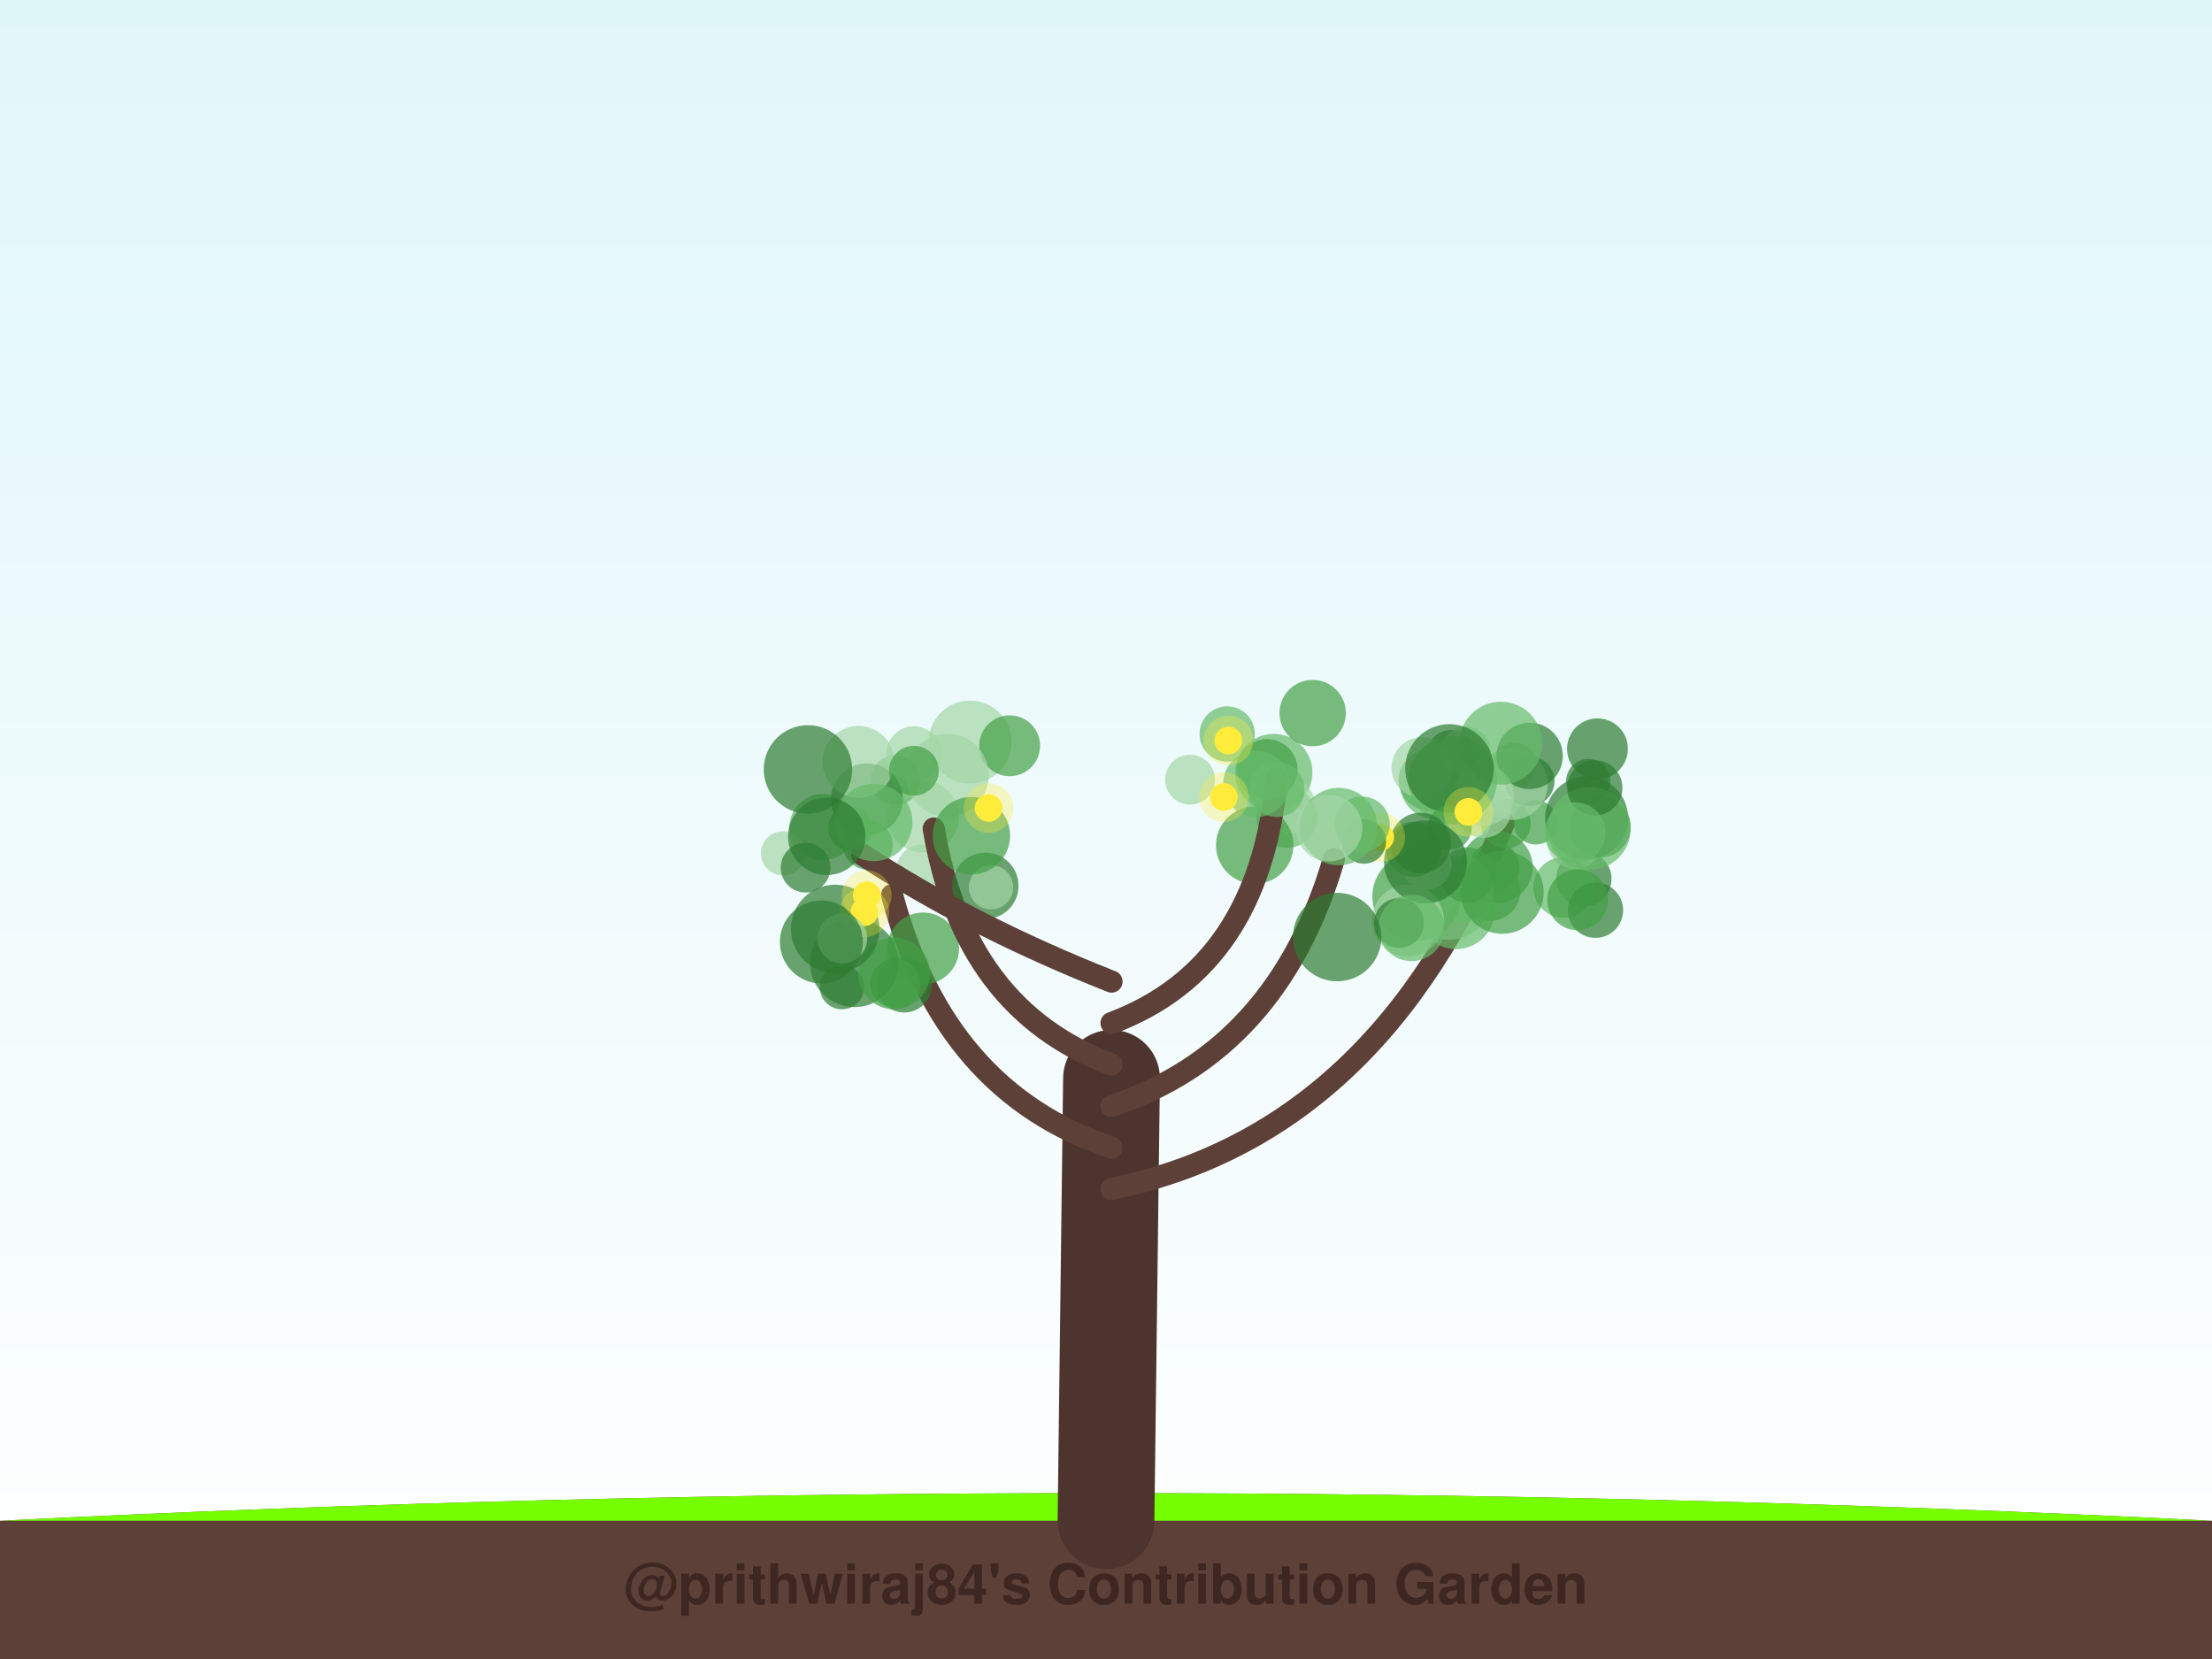
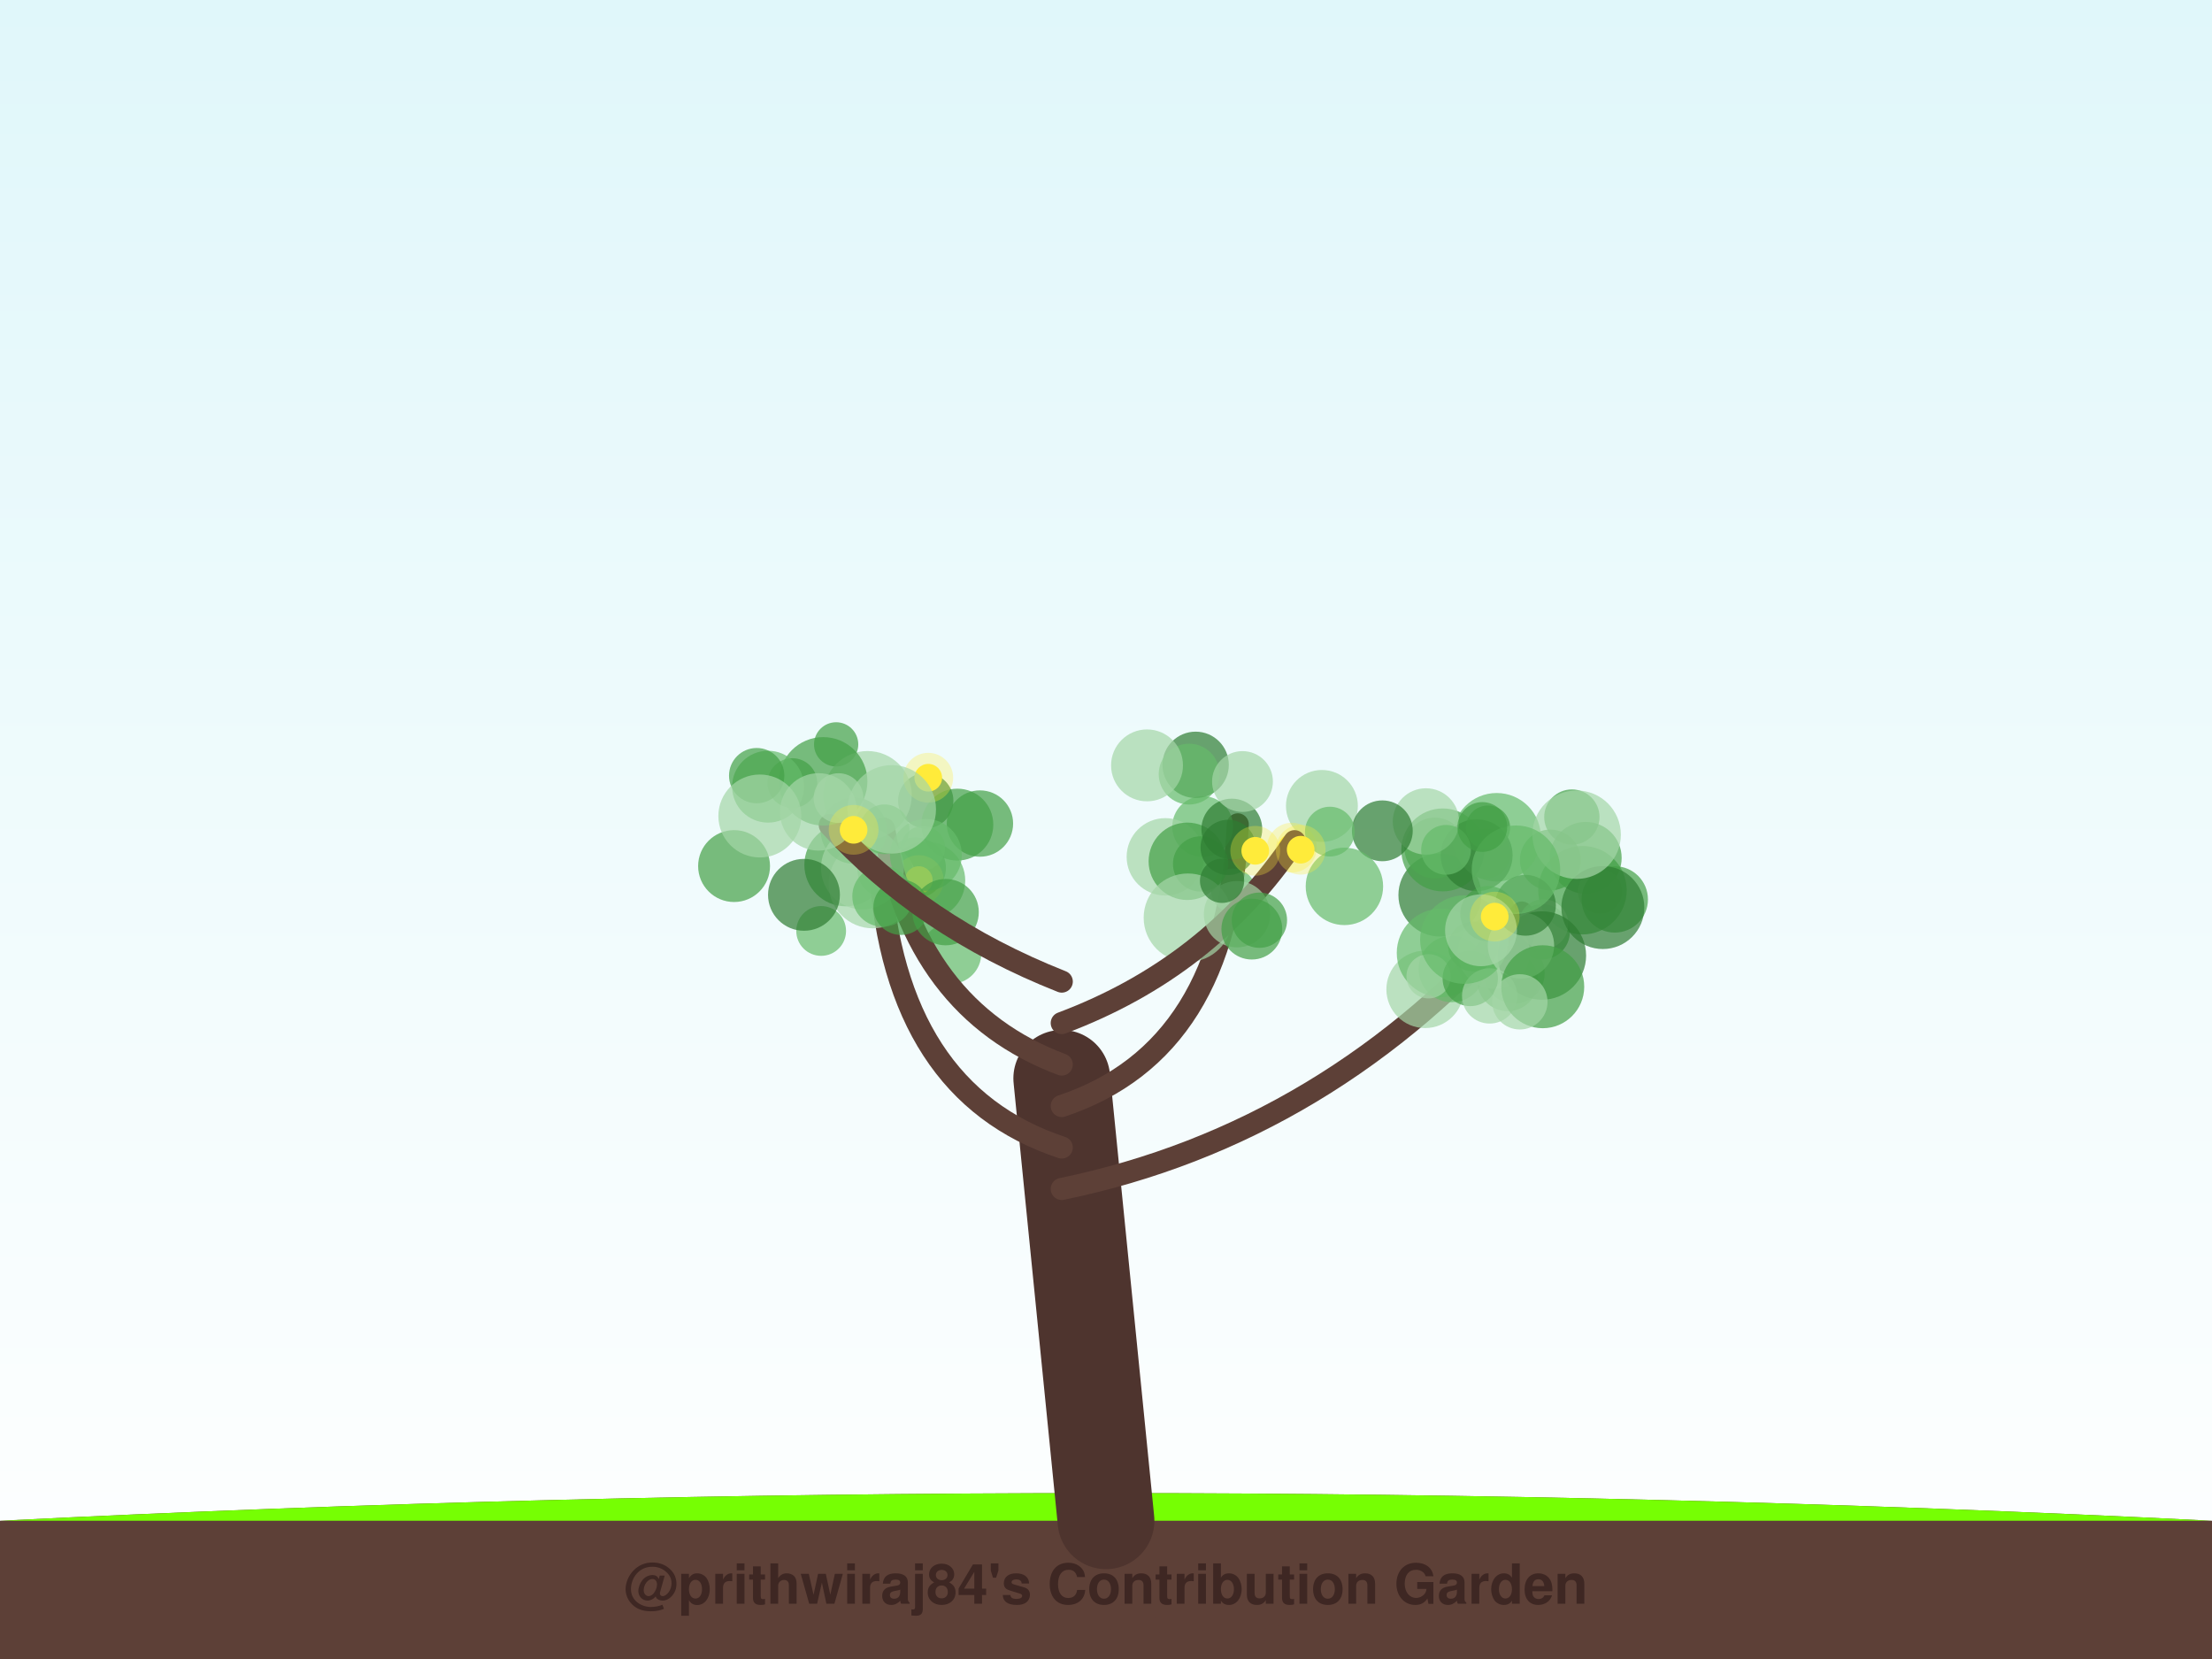
<svg xmlns="http://www.w3.org/2000/svg" width="800" height="600" viewBox="0 0 800 600">
  <defs>
    <linearGradient id="sky" x1="0%" y1="0%" x2="0%" y2="100%">
      <stop offset="0%" style="stop-color:#e0f7fa;stop-opacity:1" />
      <stop offset="100%" style="stop-color:#ffffff;stop-opacity:1" />
    </linearGradient>
    <filter id="glow" x="-20%" y="-20%" width="140%" height="140%">
      <feGaussianBlur stdDeviation="2" result="coloredBlur" />
      <feMerge>
        <feMergeNode in="coloredBlur" />
        <feMergeNode in="SourceGraphic" />
      </feMerge>
    </filter>
  </defs>
  <rect width="100%" height="100%" fill="url(#sky)" />
  <path d="M0,550 Q400,530 800,550 L800,600 L0,600 Z" stroke="#4e342e" stroke-width="0" fill="#5d4037" stroke-linecap="round" stroke-opacity="1.0" />
  <path d="M0,550 Q400,530 800,550" stroke="none" stroke-width="0" fill="#76ff03" stroke-linecap="round" stroke-opacity="0.1" />
-   <path d="M400,550 Q401.0,470.0 402,390" stroke="#4e342e" stroke-width="35" fill="none" stroke-linecap="round" stroke-opacity="1.0" />
-   <path d="M402,430 Q498.976,410 543.847,297.725" stroke="#5d4037" stroke-width="8" fill="none" stroke-linecap="round" stroke-opacity="1.0" />
-   <circle cx="572.824" cy="317.856" r="10" fill="#2e7d32" fill-opacity="0.7" />
-   <circle cx="540.518" cy="313.558" r="9" fill="#2e7d32" fill-opacity="0.7" />
-   <circle cx="547.694" cy="276.598" r="8" fill="#43a047" fill-opacity="0.7" />
-   <circle cx="569.591" cy="304.311" r="10" fill="#a5d6a7" fill-opacity="0.7" />
-   <circle cx="524.891" cy="273.007" r="9" fill="#2e7d32" fill-opacity="0.7" />
-   <circle cx="538.906" cy="322.007" r="11" fill="#43a047" fill-opacity="0.7" />
-   <circle cx="544.575" cy="297.831" r="9" fill="#43a047" fill-opacity="0.7" />
-   <circle cx="524.138" cy="324.893" r="15" fill="#a5d6a7" fill-opacity="0.7" />
-   <circle cx="541.326" cy="313.659" r="13" fill="#43a047" fill-opacity="0.7" />
-   <circle cx="578.713" cy="299.139" r="11" fill="#2e7d32" fill-opacity="0.7" />
-   <circle cx="574.41" cy="282.495" r="8" fill="#2e7d32" fill-opacity="0.7" />
-   <circle cx="555.393" cy="297.42" r="8" fill="#43a047" fill-opacity="0.7" />
-   <circle cx="565.551" cy="320.938" r="11" fill="#66bb6a" fill-opacity="0.7" />
-   <circle cx="573.824" cy="295.819" r="15" fill="#2e7d32" fill-opacity="0.7" />
-   <circle cx="574.798" cy="299.6" r="15" fill="#66bb6a" fill-opacity="0.7" />
-   <circle cx="576.79" cy="284.926" r="10" fill="#2e7d32" fill-opacity="0.7" />
-   <circle cx="528.263" cy="321.417" r="12" fill="#66bb6a" fill-opacity="0.7" />
-   <circle cx="516.838" cy="282.105" r="11" fill="#43a047" fill-opacity="0.7" />
-   <circle cx="553.217" cy="282.493" r="9" fill="#2e7d32" fill-opacity="0.7" />
-   <circle cx="577.024" cy="329.188" r="10" fill="#2e7d32" fill-opacity="0.7" />
-   <circle cx="536.483" cy="293.018" r="10" fill="#a5d6a7" fill-opacity="0.7" />
-   <circle cx="546.765" cy="283.551" r="13" fill="#a5d6a7" fill-opacity="0.7" />
-   <circle cx="553.219" cy="273.37" r="12" fill="#2e7d32" fill-opacity="0.7" />
-   <circle cx="519.325" cy="283.38" r="13" fill="#66bb6a" fill-opacity="0.7" />
-   <circle cx="512.327" cy="324.274" r="16" fill="#43a047" fill-opacity="0.7" />
-   <circle cx="526.595" cy="329.262" r="14" fill="#66bb6a" fill-opacity="0.7" />
-   <circle cx="569.677" cy="301.166" r="11" fill="#66bb6a" fill-opacity="0.7" />
-   <circle cx="536.608" cy="287.643" r="11" fill="#a5d6a7" fill-opacity="0.7" />
-   <circle cx="530.643" cy="316.449" r="10" fill="#43a047" fill-opacity="0.7" />
-   <circle cx="530.106" cy="271.815" r="9" fill="#a5d6a7" fill-opacity="0.7" />
-   <circle cx="570.574" cy="325.425" r="11" fill="#43a047" fill-opacity="0.7" />
-   <circle cx="516.054" cy="312.71" r="9" fill="#a5d6a7" fill-opacity="0.7" />
-   <circle cx="542.791" cy="268.795" r="15" fill="#66bb6a" fill-opacity="0.7" />
-   <circle cx="543.296" cy="322.72" r="15" fill="#43a047" fill-opacity="0.7" />
-   <circle cx="511.298" cy="307.187" r="10" fill="#43a047" fill-opacity="0.7" />
-   <circle cx="514.268" cy="277.633" r="11" fill="#a5d6a7" fill-opacity="0.7" />
-   <circle cx="577.749" cy="270.816" r="11" fill="#2e7d32" fill-opacity="0.7" />
-   <circle cx="525.37" cy="282.166" r="16" fill="#66bb6a" fill-opacity="0.7" />
-   <circle cx="524.207" cy="277.913" r="16" fill="#2e7d32" fill-opacity="0.7" />
-   <circle cx="524.258" cy="299.403" r="8" fill="#43a047" fill-opacity="0.7" />
-   <circle cx="531.059" cy="293.637" r="5" fill="#ffeb3b" fill-opacity="1.0" />
-   <circle cx="531.059" cy="293.637" r="9" fill="#ffeb3b" fill-opacity="0.3" />
-   <path d="M402,415 Q341.516,395 322.638,323.704" stroke="#5d4037" stroke-width="8" fill="none" stroke-linecap="round" stroke-opacity="1.0" />
-   <circle cx="333.85" cy="343.029" r="13" fill="#43a047" fill-opacity="0.7" />
-   <circle cx="327.048" cy="356.184" r="10" fill="#2e7d32" fill-opacity="0.7" />
-   <circle cx="323.78" cy="355.69" r="9" fill="#43a047" fill-opacity="0.7" />
-   <circle cx="308.997" cy="348.238" r="16" fill="#2e7d32" fill-opacity="0.7" />
-   <circle cx="333.818" cy="295.339" r="13" fill="#a5d6a7" fill-opacity="0.7" />
-   <circle cx="304.492" cy="357.022" r="8" fill="#2e7d32" fill-opacity="0.7" />
-   <circle cx="323.372" cy="352.044" r="13" fill="#43a047" fill-opacity="0.7" />
-   <circle cx="297.502" cy="299.131" r="12" fill="#66bb6a" fill-opacity="0.7" />
-   <circle cx="302.063" cy="335.967" r="16" fill="#2e7d32" fill-opacity="0.7" />
-   <circle cx="333.272" cy="314.428" r="9" fill="#a5d6a7" fill-opacity="0.7" />
-   <circle cx="312.586" cy="329.935" r="5" fill="#ffeb3b" fill-opacity="1.0" />
-   <circle cx="312.586" cy="329.935" r="9" fill="#ffeb3b" fill-opacity="0.3" />
-   <path d="M402,400 Q462.081,380 482.404,310.703" stroke="#5d4037" stroke-width="8" fill="none" stroke-linecap="round" stroke-opacity="1.0" />
-   <circle cx="509.217" cy="332.899" r="13" fill="#a5d6a7" fill-opacity="0.7" />
-   <circle cx="513.727" cy="304.928" r="11" fill="#2e7d32" fill-opacity="0.7" />
-   <circle cx="515.548" cy="311.706" r="15" fill="#2e7d32" fill-opacity="0.7" />
-   <circle cx="465.462" cy="295.635" r="11" fill="#66bb6a" fill-opacity="0.7" />
-   <circle cx="505.958" cy="333.834" r="9" fill="#2e7d32" fill-opacity="0.7" />
-   <circle cx="510.503" cy="335.601" r="12" fill="#66bb6a" fill-opacity="0.7" />
-   <circle cx="483.607" cy="338.901" r="16" fill="#2e7d32" fill-opacity="0.7" />
-   <circle cx="460.668" cy="279.416" r="14" fill="#66bb6a" fill-opacity="0.7" />
-   <circle cx="465.703" cy="291.429" r="10" fill="#a5d6a7" fill-opacity="0.7" />
-   <circle cx="453.782" cy="305.686" r="14" fill="#43a047" fill-opacity="0.7" />
-   <circle cx="499.181" cy="302.778" r="5" fill="#ffeb3b" fill-opacity="1.0" />
-   <circle cx="499.181" cy="302.778" r="9" fill="#ffeb3b" fill-opacity="0.3" />
-   <path d="M402,385 Q348.573,365 337.693,299.662" stroke="#5d4037" stroke-width="8" fill="none" stroke-linecap="round" stroke-opacity="1.0" />
-   <circle cx="350.832" cy="268.369" r="15" fill="#a5d6a7" fill-opacity="0.7" />
-   <circle cx="356.363" cy="320.354" r="12" fill="#2e7d32" fill-opacity="0.7" />
-   <circle cx="323.881" cy="282.127" r="9" fill="#66bb6a" fill-opacity="0.7" />
-   <circle cx="358.434" cy="320.886" r="8" fill="#a5d6a7" fill-opacity="0.7" />
-   <circle cx="365.163" cy="269.718" r="11" fill="#43a047" fill-opacity="0.7" />
-   <circle cx="313.524" cy="289.098" r="13" fill="#2e7d32" fill-opacity="0.7" />
-   <circle cx="313.859" cy="305.52" r="9" fill="#43a047" fill-opacity="0.7" />
-   <circle cx="342.602" cy="280.39" r="15" fill="#a5d6a7" fill-opacity="0.7" />
-   <circle cx="351.31" cy="302.239" r="14" fill="#43a047" fill-opacity="0.7" />
-   <circle cx="330.516" cy="272.686" r="10" fill="#a5d6a7" fill-opacity="0.7" />
-   <circle cx="357.541" cy="292.222" r="5" fill="#ffeb3b" fill-opacity="1.0" />
-   <circle cx="357.541" cy="292.222" r="9" fill="#ffeb3b" fill-opacity="0.3" />
-   <path d="M402,370 Q455.427,350 461.752,281.413" stroke="#5d4037" stroke-width="8" fill="none" stroke-linecap="round" stroke-opacity="1.0" />
-   <circle cx="493.284" cy="304.381" r="8" fill="#2e7d32" fill-opacity="0.7" />
-   <circle cx="430.402" cy="281.98" r="9" fill="#a5d6a7" fill-opacity="0.7" />
-   <circle cx="458.264" cy="278.308" r="11" fill="#43a047" fill-opacity="0.7" />
-   <circle cx="454.354" cy="283.523" r="12" fill="#66bb6a" fill-opacity="0.7" />
-   <circle cx="492.618" cy="298.082" r="10" fill="#66bb6a" fill-opacity="0.7" />
-   <circle cx="484.145" cy="298.931" r="14" fill="#66bb6a" fill-opacity="0.7" />
-   <circle cx="480.7" cy="299.537" r="12" fill="#a5d6a7" fill-opacity="0.7" />
-   <circle cx="474.739" cy="257.893" r="12" fill="#43a047" fill-opacity="0.7" />
-   <circle cx="443.829" cy="265.46" r="10" fill="#66bb6a" fill-opacity="0.7" />
-   <circle cx="461.78" cy="285.466" r="10" fill="#66bb6a" fill-opacity="0.7" />
-   <circle cx="444.253" cy="267.829" r="5" fill="#ffeb3b" fill-opacity="1.0" />
-   <circle cx="444.253" cy="267.829" r="9" fill="#ffeb3b" fill-opacity="0.3" />
-   <circle cx="442.628" cy="288.241" r="5" fill="#ffeb3b" fill-opacity="1.0" />
-   <circle cx="442.628" cy="288.241" r="9" fill="#ffeb3b" fill-opacity="0.3" />
-   <path d="M402,355 Q351.395,335 311.822,309.052" stroke="#5d4037" stroke-width="8" fill="none" stroke-linecap="round" stroke-opacity="1.0" />
-   <circle cx="283.209" cy="308.615" r="8" fill="#a5d6a7" fill-opacity="0.7" />
-   <circle cx="307.465" cy="299.475" r="8" fill="#43a047" fill-opacity="0.7" />
-   <circle cx="310.504" cy="275.554" r="13" fill="#a5d6a7" fill-opacity="0.7" />
-   <circle cx="330.526" cy="278.744" r="9" fill="#43a047" fill-opacity="0.7" />
-   <circle cx="316.007" cy="297.444" r="14" fill="#66bb6a" fill-opacity="0.7" />
-   <circle cx="304.624" cy="339.406" r="9" fill="#a5d6a7" fill-opacity="0.7" />
-   <circle cx="292.216" cy="278.273" r="16" fill="#2e7d32" fill-opacity="0.7" />
-   <circle cx="291.358" cy="313.791" r="9" fill="#2e7d32" fill-opacity="0.7" />
-   <circle cx="298.998" cy="302.485" r="14" fill="#2e7d32" fill-opacity="0.7" />
-   <circle cx="297.059" cy="340.676" r="15" fill="#2e7d32" fill-opacity="0.7" />
-   <circle cx="313.455" cy="323.789" r="5" fill="#ffeb3b" fill-opacity="1.0" />
-   <circle cx="313.455" cy="323.789" r="9" fill="#ffeb3b" fill-opacity="0.3" />
+   <path d="M400,550 Q392.0,470.0 384,390" stroke="#4e342e" stroke-width="35" fill="none" stroke-linecap="round" stroke-opacity="1.0" />
+   <path d="M384,430 Q481.051,410 550.378,330.03" stroke="#5d4037" stroke-width="8" fill="none" stroke-linecap="round" stroke-opacity="1.0" />
+   <circle cx="520.757" cy="323.708" r="15" fill="#2e7d32" fill-opacity="0.7" />
+   <circle cx="557.769" cy="337.004" r="10" fill="#43a047" fill-opacity="0.7" />
+   <circle cx="537.288" cy="308.738" r="9" fill="#a5d6a7" fill-opacity="0.7" />
+   <circle cx="545.264" cy="354.7" r="11" fill="#66bb6a" fill-opacity="0.7" />
+   <circle cx="573.494" cy="310.255" r="13" fill="#43a047" fill-opacity="0.7" />
+   <circle cx="578.673" cy="322.446" r="8" fill="#a5d6a7" fill-opacity="0.7" />
+   <circle cx="547.658" cy="351.967" r="11" fill="#66bb6a" fill-opacity="0.7" />
+   <circle cx="568.486" cy="295.502" r="10" fill="#43a047" fill-opacity="0.7" />
+   <circle cx="584.002" cy="325.284" r="12" fill="#43a047" fill-opacity="0.7" />
+   <circle cx="515.405" cy="357.819" r="14" fill="#a5d6a7" fill-opacity="0.7" />
+   <circle cx="518.922" cy="306.703" r="11" fill="#66bb6a" fill-opacity="0.7" />
+   <circle cx="545.861" cy="338.162" r="9" fill="#2e7d32" fill-opacity="0.7" />
+   <circle cx="572.316" cy="321.955" r="16" fill="#43a047" fill-opacity="0.7" />
+   <circle cx="558.208" cy="334.221" r="9" fill="#a5d6a7" fill-opacity="0.7" />
+   <circle cx="521.158" cy="344.645" r="16" fill="#66bb6a" fill-opacity="0.7" />
+   <circle cx="525.066" cy="350.458" r="12" fill="#66bb6a" fill-opacity="0.7" />
+   <circle cx="540.246" cy="344.576" r="13" fill="#a5d6a7" fill-opacity="0.7" />
+   <circle cx="560.696" cy="311.036" r="11" fill="#43a047" fill-opacity="0.7" />
+   <circle cx="521.796" cy="307.385" r="15" fill="#43a047" fill-opacity="0.7" />
+   <circle cx="557.635" cy="345.584" r="16" fill="#2e7d32" fill-opacity="0.7" />
+   <circle cx="516.661" cy="353.092" r="8" fill="#a5d6a7" fill-opacity="0.7" />
+   <circle cx="541.295" cy="302.8" r="16" fill="#66bb6a" fill-opacity="0.7" />
+   <circle cx="531.737" cy="353.885" r="10" fill="#43a047" fill-opacity="0.7" />
+   <circle cx="534.052" cy="309.31" r="13" fill="#2e7d32" fill-opacity="0.7" />
+   <circle cx="579.691" cy="328.229" r="15" fill="#2e7d32" fill-opacity="0.7" />
+   <circle cx="532.744" cy="342.305" r="9" fill="#43a047" fill-opacity="0.7" />
+   <circle cx="538.75" cy="360.186" r="10" fill="#a5d6a7" fill-opacity="0.7" />
+   <circle cx="529.601" cy="339.823" r="16" fill="#66bb6a" fill-opacity="0.7" />
+   <circle cx="538.145" cy="330.43" r="10" fill="#43a047" fill-opacity="0.7" />
+   <circle cx="550.077" cy="341.93" r="12" fill="#a5d6a7" fill-opacity="0.7" />
+   <circle cx="515.714" cy="297.088" r="12" fill="#a5d6a7" fill-opacity="0.7" />
+   <circle cx="557.958" cy="356.867" r="15" fill="#43a047" fill-opacity="0.7" />
+   <circle cx="551.693" cy="327.411" r="11" fill="#2e7d32" fill-opacity="0.7" />
+   <circle cx="538.153" cy="299.318" r="8" fill="#43a047" fill-opacity="0.7" />
+   <circle cx="549.683" cy="362.327" r="10" fill="#a5d6a7" fill-opacity="0.7" />
+   <circle cx="570.206" cy="301.876" r="16" fill="#a5d6a7" fill-opacity="0.7" />
+   <circle cx="522.986" cy="307.353" r="9" fill="#66bb6a" fill-opacity="0.7" />
+   <circle cx="548.272" cy="314.541" r="16" fill="#66bb6a" fill-opacity="0.7" />
+   <circle cx="536.099" cy="299.094" r="9" fill="#43a047" fill-opacity="0.7" />
+   <circle cx="535.627" cy="336.455" r="13" fill="#a5d6a7" fill-opacity="0.7" />
+   <circle cx="540.583" cy="331.506" r="5" fill="#ffeb3b" fill-opacity="1.0" />
+   <circle cx="540.583" cy="331.506" r="9" fill="#ffeb3b" fill-opacity="0.3" />
+   <path d="M384,415 Q323.544,395 318.147,313.595" stroke="#5d4037" stroke-width="8" fill="none" stroke-linecap="round" stroke-opacity="1.0" />
+   <circle cx="334.807" cy="289.582" r="10" fill="#2e7d32" fill-opacity="0.7" />
+   <circle cx="335.089" cy="318.44" r="14" fill="#66bb6a" fill-opacity="0.7" />
+   <circle cx="346.239" cy="298.233" r="13" fill="#43a047" fill-opacity="0.7" />
+   <circle cx="343.903" cy="344.82" r="11" fill="#66bb6a" fill-opacity="0.7" />
+   <circle cx="305.906" cy="312.782" r="15" fill="#43a047" fill-opacity="0.7" />
+   <circle cx="296.981" cy="336.691" r="9" fill="#66bb6a" fill-opacity="0.7" />
+   <circle cx="331.105" cy="313.863" r="11" fill="#43a047" fill-opacity="0.7" />
+   <circle cx="333.816" cy="306.708" r="8" fill="#66bb6a" fill-opacity="0.7" />
+   <circle cx="315.7" cy="319.742" r="16" fill="#a5d6a7" fill-opacity="0.7" />
+   <circle cx="320.116" cy="314.556" r="10" fill="#66bb6a" fill-opacity="0.7" />
+   <circle cx="332.285" cy="318.29" r="5" fill="#ffeb3b" fill-opacity="1.0" />
+   <circle cx="332.285" cy="318.29" r="9" fill="#ffeb3b" fill-opacity="0.3" />
+   <path d="M384,400 Q444.054,380 447.647,298.143" stroke="#5d4037" stroke-width="8" fill="none" stroke-linecap="round" stroke-opacity="1.0" />
+   <circle cx="434.969" cy="298.935" r="11" fill="#66bb6a" fill-opacity="0.7" />
+   <circle cx="421.464" cy="309.886" r="14" fill="#a5d6a7" fill-opacity="0.7" />
+   <circle cx="432.419" cy="276.612" r="12" fill="#2e7d32" fill-opacity="0.7" />
+   <circle cx="430.065" cy="279.968" r="11" fill="#66bb6a" fill-opacity="0.7" />
+   <circle cx="429.405" cy="311.501" r="14" fill="#43a047" fill-opacity="0.7" />
+   <circle cx="446.053" cy="322.139" r="8" fill="#66bb6a" fill-opacity="0.7" />
+   <circle cx="434.216" cy="312.453" r="10" fill="#43a047" fill-opacity="0.7" />
+   <circle cx="429.624" cy="331.904" r="16" fill="#a5d6a7" fill-opacity="0.7" />
+   <circle cx="478.087" cy="291.474" r="13" fill="#a5d6a7" fill-opacity="0.7" />
+   <circle cx="414.838" cy="276.808" r="13" fill="#a5d6a7" fill-opacity="0.7" />
+   <circle cx="467.205" cy="306.565" r="5" fill="#ffeb3b" fill-opacity="1.0" />
+   <circle cx="467.205" cy="306.565" r="9" fill="#ffeb3b" fill-opacity="0.3" />
+   <path d="M384,385 Q330.582,365 319.704,299.677" stroke="#5d4037" stroke-width="8" fill="none" stroke-linecap="round" stroke-opacity="1.0" />
+   <circle cx="308.78" cy="300.396" r="12" fill="#43a047" fill-opacity="0.7" />
+   <circle cx="354.407" cy="297.848" r="12" fill="#43a047" fill-opacity="0.7" />
+   <circle cx="311.931" cy="313.879" r="15" fill="#a5d6a7" fill-opacity="0.7" />
+   <circle cx="302.405" cy="269.209" r="8" fill="#43a047" fill-opacity="0.7" />
+   <circle cx="334.863" cy="309.194" r="13" fill="#66bb6a" fill-opacity="0.7" />
+   <circle cx="313.751" cy="287.624" r="16" fill="#a5d6a7" fill-opacity="0.7" />
+   <circle cx="286.565" cy="283.219" r="9" fill="#43a047" fill-opacity="0.7" />
+   <circle cx="319.25" cy="324.167" r="11" fill="#66bb6a" fill-opacity="0.7" />
+   <circle cx="341.994" cy="329.885" r="12" fill="#43a047" fill-opacity="0.7" />
+   <circle cx="325.867" cy="328.132" r="10" fill="#43a047" fill-opacity="0.7" />
+   <circle cx="335.721" cy="281.274" r="5" fill="#ffeb3b" fill-opacity="1.0" />
+   <circle cx="335.721" cy="281.274" r="9" fill="#ffeb3b" fill-opacity="0.3" />
+   <path d="M384,370 Q437.418,350 468.188,304.225" stroke="#5d4037" stroke-width="8" fill="none" stroke-linecap="round" stroke-opacity="1.0" />
+   <circle cx="445.507" cy="299.849" r="11" fill="#2e7d32" fill-opacity="0.7" />
+   <circle cx="444.194" cy="306.472" r="10" fill="#2e7d32" fill-opacity="0.7" />
+   <circle cx="499.936" cy="300.477" r="11" fill="#2e7d32" fill-opacity="0.7" />
+   <circle cx="447.387" cy="330.632" r="12" fill="#a5d6a7" fill-opacity="0.7" />
+   <circle cx="455.49" cy="332.804" r="10" fill="#43a047" fill-opacity="0.7" />
+   <circle cx="452.746" cy="336.023" r="11" fill="#43a047" fill-opacity="0.7" />
+   <circle cx="441.981" cy="318.557" r="8" fill="#2e7d32" fill-opacity="0.7" />
+   <circle cx="449.361" cy="282.651" r="11" fill="#a5d6a7" fill-opacity="0.7" />
+   <circle cx="486.226" cy="320.572" r="14" fill="#66bb6a" fill-opacity="0.7" />
+   <circle cx="480.971" cy="300.763" r="9" fill="#66bb6a" fill-opacity="0.7" />
+   <circle cx="470.406" cy="307.308" r="5" fill="#ffeb3b" fill-opacity="1.0" />
+   <circle cx="470.406" cy="307.308" r="9" fill="#ffeb3b" fill-opacity="0.3" />
+   <circle cx="453.98" cy="307.707" r="5" fill="#ffeb3b" fill-opacity="1.0" />
+   <circle cx="453.98" cy="307.707" r="9" fill="#ffeb3b" fill-opacity="0.3" />
+   <path d="M384,355 Q333.397,335 300.096,298.406" stroke="#5d4037" stroke-width="8" fill="none" stroke-linecap="round" stroke-opacity="1.0" />
+   <circle cx="265.489" cy="313.226" r="13" fill="#43a047" fill-opacity="0.7" />
+   <circle cx="297.714" cy="282.587" r="16" fill="#43a047" fill-opacity="0.7" />
+   <circle cx="277.778" cy="284.516" r="13" fill="#66bb6a" fill-opacity="0.7" />
+   <circle cx="319.913" cy="299.935" r="9" fill="#66bb6a" fill-opacity="0.7" />
+   <circle cx="303.279" cy="288.647" r="9" fill="#a5d6a7" fill-opacity="0.7" />
+   <circle cx="322.517" cy="292.713" r="16" fill="#a5d6a7" fill-opacity="0.7" />
+   <circle cx="290.771" cy="323.623" r="13" fill="#2e7d32" fill-opacity="0.7" />
+   <circle cx="273.663" cy="280.52" r="10" fill="#43a047" fill-opacity="0.7" />
+   <circle cx="274.806" cy="295.112" r="15" fill="#a5d6a7" fill-opacity="0.7" />
+   <circle cx="296.067" cy="293.636" r="14" fill="#a5d6a7" fill-opacity="0.7" />
+   <circle cx="308.716" cy="300.118" r="5" fill="#ffeb3b" fill-opacity="1.0" />
+   <circle cx="308.716" cy="300.118" r="9" fill="#ffeb3b" fill-opacity="0.3" />
  <text x="400" y="580" font-family="Segoe UI, Helvetica, Arial, sans-serif" font-size="20" fill="#3e2723" text-anchor="middle" font-weight="bold">@prithwiraj84's Contribution Garden</text>
  <text x="400" y="595" font-family="Segoe UI, Helvetica, Arial, sans-serif" font-size="14" fill="#5d4037" text-anchor="middle" font-weight="bold">Grown over 5 years</text>
</svg>
